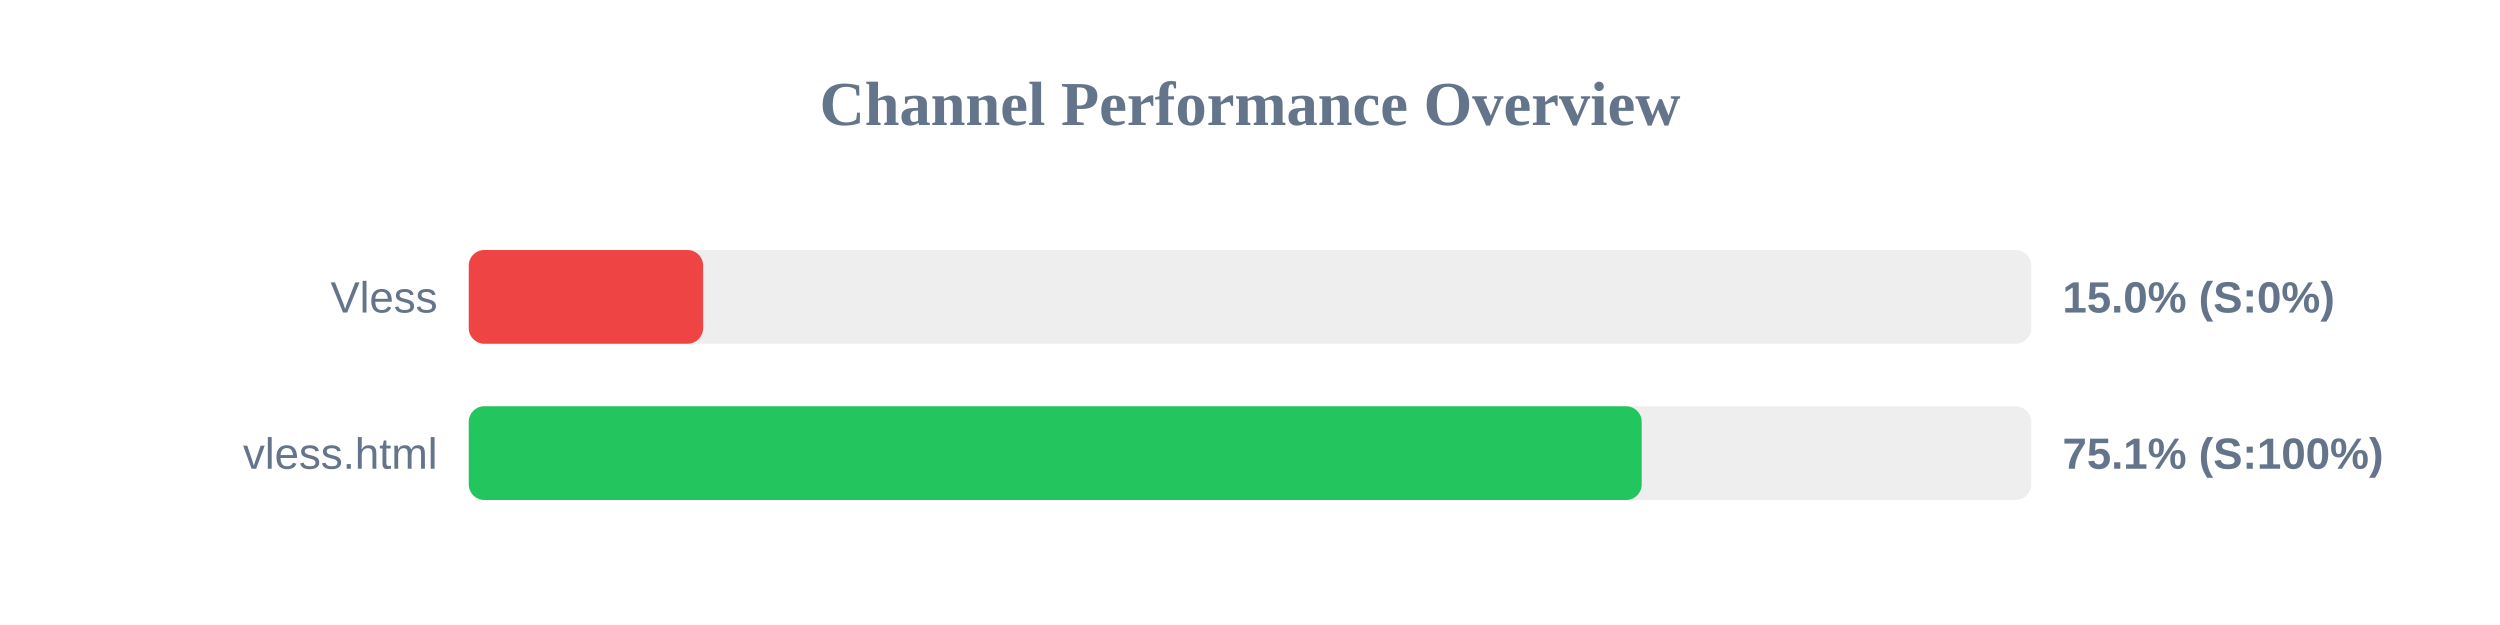
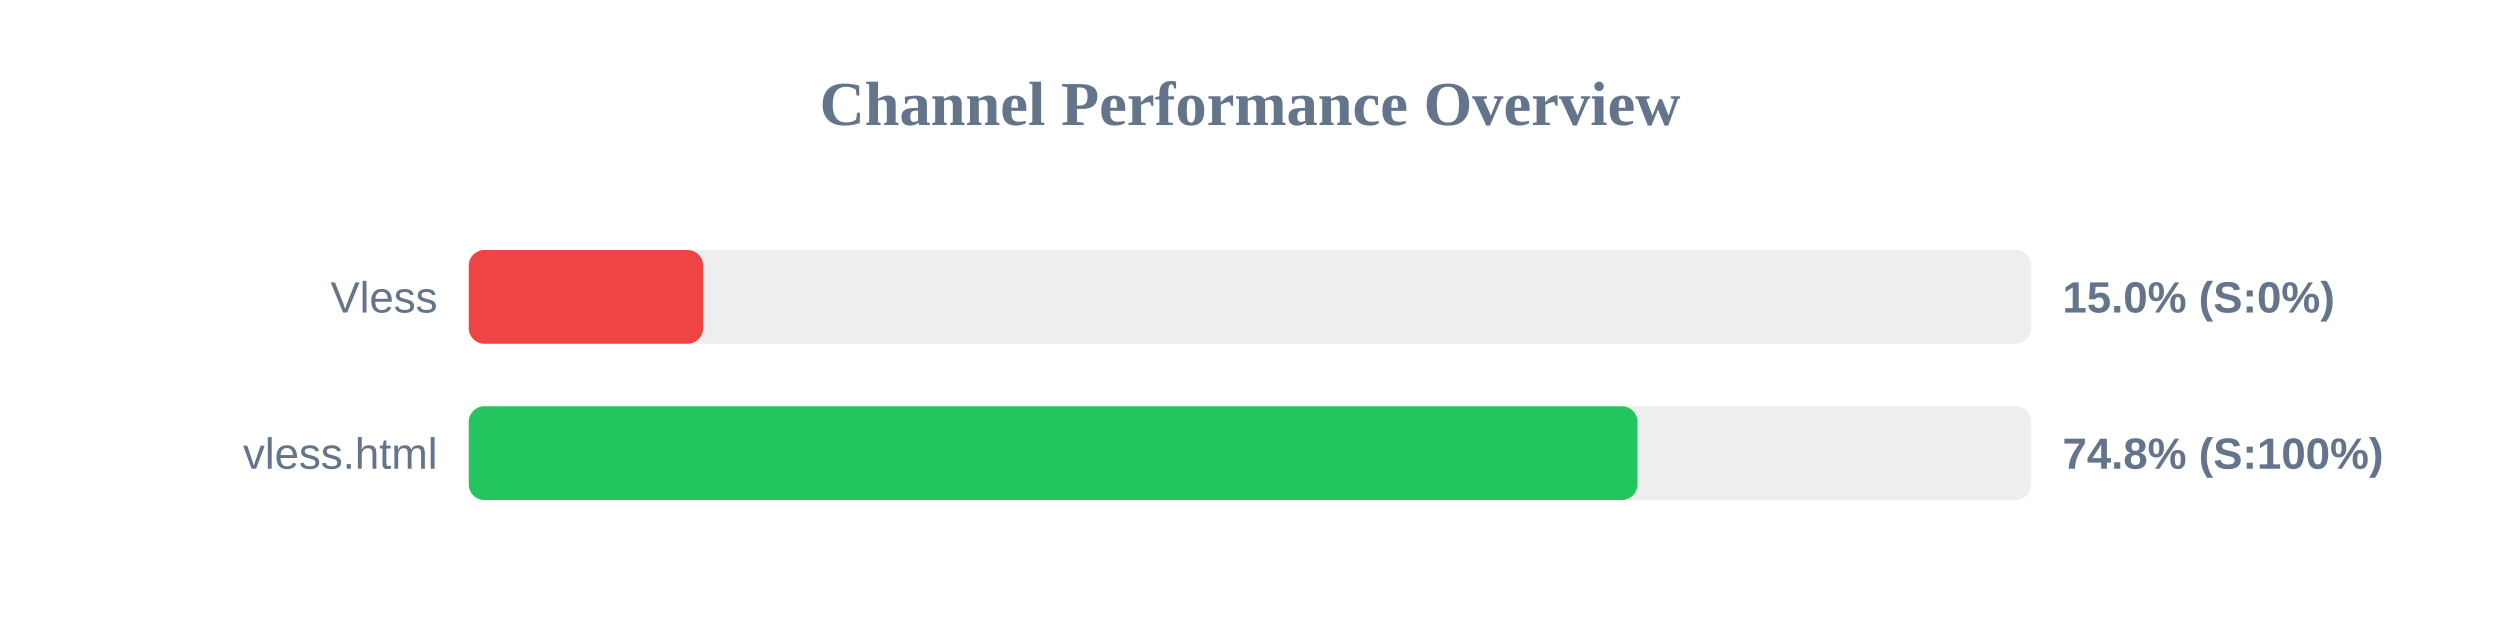
<svg xmlns="http://www.w3.org/2000/svg" width="800" height="200" version="1.1">
  <style>
        .row { font: 14px Arial; fill: #64748b; }
        .score { font: bold 14px Arial; fill: #64748b; }
    </style>
  <text x="400" y="40" text-anchor="middle" font-size="20px" font-weight="bold" fill="#64748b">Channel Performance Overview</text>
  <rect x="150" y="80" width="500" height="30" fill="#eee" rx="5" />
  <rect x="150" y="80" width="75.0" height="30" fill="#ef4444" rx="5" />
  <text x="140" y="100" text-anchor="end" class="row">Vless</text>
  <text x="660" y="100" text-anchor="start" class="score">15.0% (S:0%)</text>
  <rect x="150" y="130" width="500" height="30" fill="#eee" rx="5" />
-   <rect x="150" y="130" width="375.35" height="30" fill="#22c55e" rx="5" />
+   <rect x="150" y="130" width="374.0" height="30" fill="#22c55e" rx="5" />
  <text x="140" y="150" text-anchor="end" class="row">vless.html</text>
-   <text x="660" y="150" text-anchor="start" class="score">75.1% (S:100%)</text>
+   <text x="660" y="150" text-anchor="start" class="score">74.8% (S:100%)</text>
</svg>
